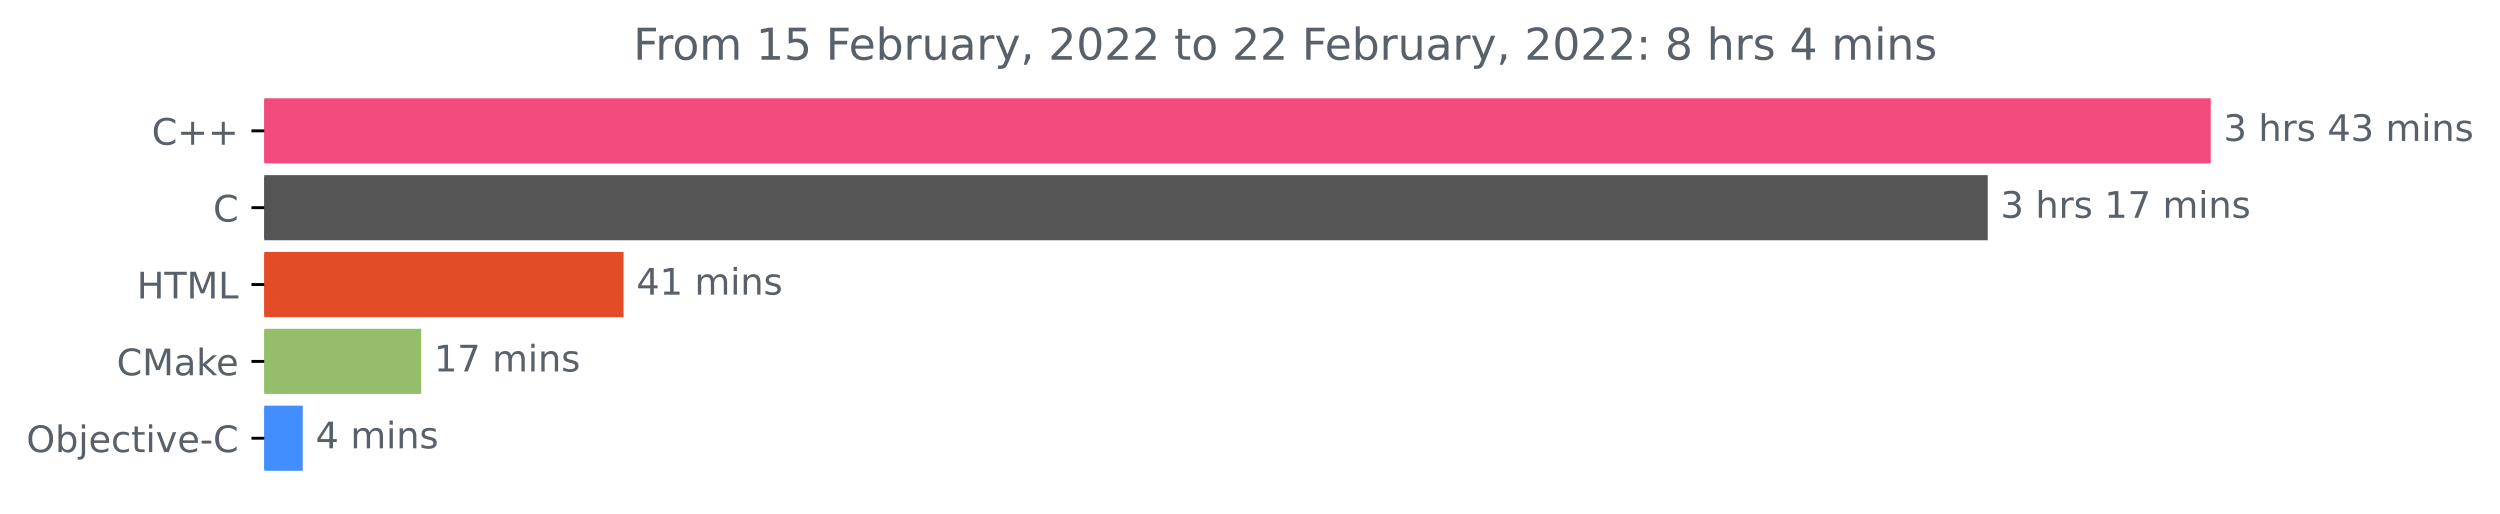
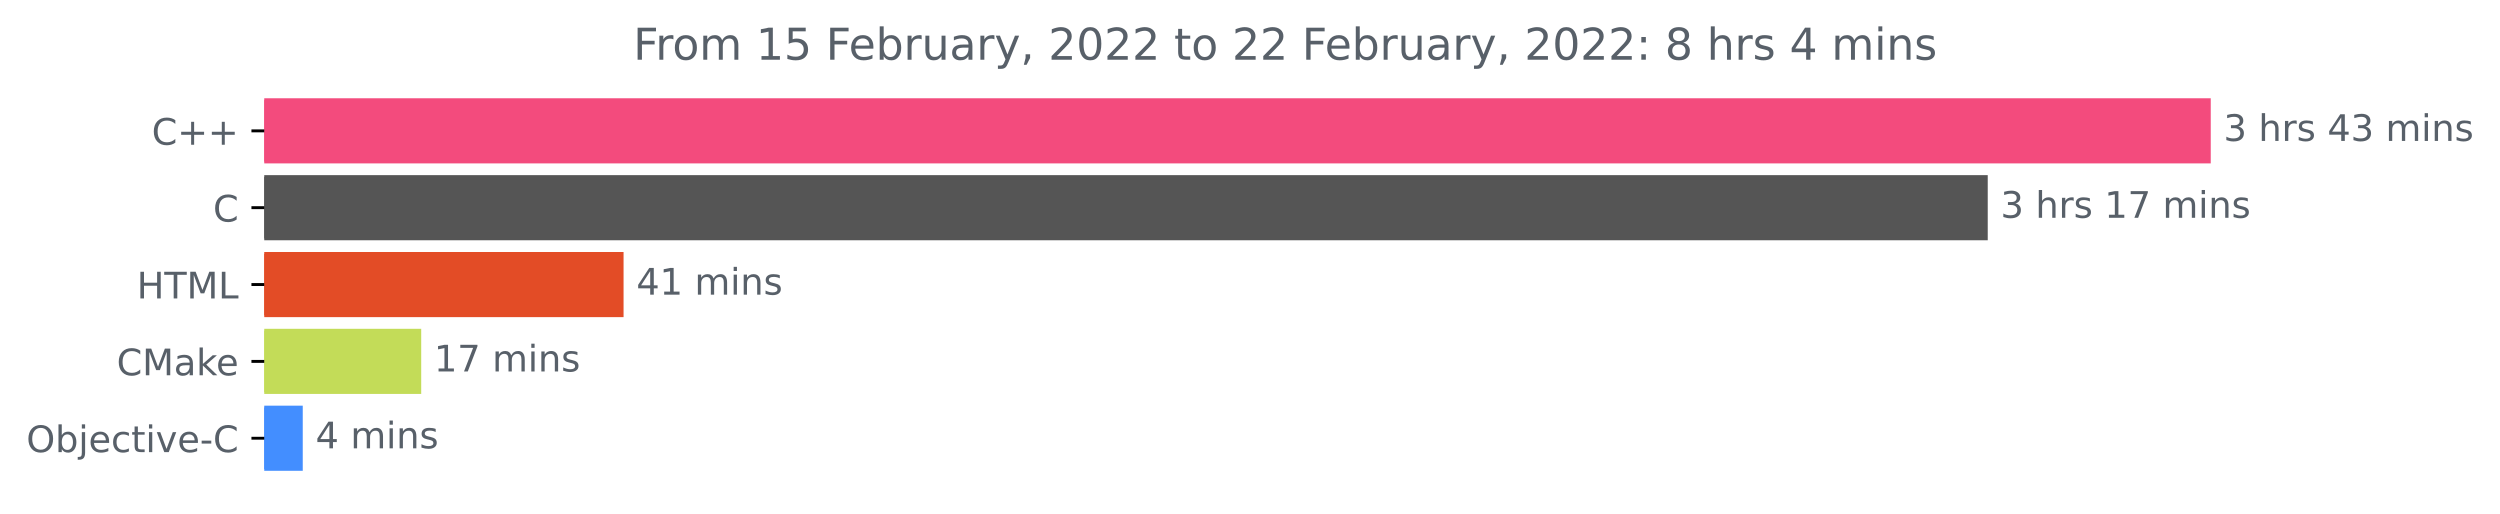
<svg xmlns="http://www.w3.org/2000/svg" xmlns:xlink="http://www.w3.org/1999/xlink" height="140.398pt" version="1.1" viewBox="0 0 683.185 140.398" width="683.185pt">
  <defs>
    <style type="text/css">*{stroke-linecap:butt;stroke-linejoin:round;}</style>
  </defs>
  <g id="figure_1">
    <g id="patch_1">
      <path d="M 0 140.398  L 683.185 140.398  L 683.185 0  L 0 0  z " style="fill:none;" />
    </g>
    <g id="axes_1">
      <g id="patch_2">
-         <path clip-path="url(#p151a6f30b9)" d="M 72.211 27.358  L 603.64 27.358  L 603.64 44.158  L 72.211 44.158  z " style="fill:#f34b7d;stroke:#f34b7d;stroke-linejoin:miter;" />
+         <path clip-path="url(#p869681b6b0)" d="M 72.211 27.358  L 603.64 27.358  L 603.64 44.158  L 72.211 44.158  z " style="fill:#f34b7d;stroke:#f34b7d;stroke-linejoin:miter;" />
      </g>
      <g id="patch_3">
-         <path clip-path="url(#p151a6f30b9)" d="M 72.211 48.358  L 542.697 48.358  L 542.697 65.158  L 72.211 65.158  z " style="fill:#555555;stroke:#555555;stroke-linejoin:miter;" />
+         <path clip-path="url(#p869681b6b0)" d="M 72.211 48.358  L 542.697 48.358  L 542.697 65.158  L 72.211 65.158  z " style="fill:#555555;stroke:#555555;stroke-linejoin:miter;" />
      </g>
      <g id="patch_4">
-         <path clip-path="url(#p151a6f30b9)" d="M 72.211 69.358  L 169.903 69.358  L 169.903 86.158  L 72.211 86.158  z " style="fill:#e34c26;stroke:#e34c26;stroke-linejoin:miter;" />
+         <path clip-path="url(#p869681b6b0)" d="M 72.211 69.358  L 169.903 69.358  L 169.903 86.158  L 72.211 86.158  z " style="fill:#e34c26;stroke:#e34c26;stroke-linejoin:miter;" />
      </g>
      <g id="patch_5">
-         <path clip-path="url(#p151a6f30b9)" d="M 72.211 90.358  L 114.605 90.358  L 114.605 107.158  L 72.211 107.158  z " style="fill:#95be6a;stroke:#95be6a;stroke-linejoin:miter;" />
+         <path clip-path="url(#p869681b6b0)" d="M 72.211 90.358  L 114.605 90.358  L 114.605 107.158  L 72.211 107.158  z " style="fill:#c3dc58;stroke:#c3dc58;stroke-linejoin:miter;" />
      </g>
      <g id="patch_6">
-         <path clip-path="url(#p151a6f30b9)" d="M 72.211 111.358  L 82.234 111.358  L 82.234 128.158  L 72.211 128.158  z " style="fill:#438eff;stroke:#438eff;stroke-linejoin:miter;" />
+         <path clip-path="url(#p869681b6b0)" d="M 72.211 111.358  L 82.234 111.358  L 82.234 128.158  L 72.211 128.158  z " style="fill:#438eff;stroke:#438eff;stroke-linejoin:miter;" />
      </g>
      <g id="matplotlib.axis_1" />
      <g id="matplotlib.axis_2">
        <g id="ytick_1">
          <g id="line2d_1">
            <defs>
-               <path d="M 0 0  L -3.5 0  " id="m05f1bfa83a" style="stroke:#000000;stroke-width:0.8;" />
+               <path d="M 0 0  L -3.5 0  " id="m1c9791f1ac" style="stroke:#000000;stroke-width:0.8;" />
            </defs>
            <g>
-               <use style="stroke:#000000;stroke-width:0.8;" x="72.211" xlink:href="#m05f1bfa83a" y="35.758" />
+               <use style="stroke:#000000;stroke-width:0.8;" x="72.211" xlink:href="#m1c9791f1ac" y="35.758" />
            </g>
          </g>
          <g id="text_1">
            <g style="fill:#586069;" transform="translate(41.46875 39.55734)scale(0.1 -0.1)">
              <defs>
                <path d="M 4122 4306  L 4122 3641  Q 3803 3938 3442 4084  Q 3081 4231 2675 4231  Q 1875 4231 1450 3742  Q 1025 3253 1025 2328  Q 1025 1406 1450 917  Q 1875 428 2675 428  Q 3081 428 3442 575  Q 3803 722 4122 1019  L 4122 359  Q 3791 134 3420 21  Q 3050 -91 2638 -91  Q 1578 -91 968 557  Q 359 1206 359 2328  Q 359 3453 968 4101  Q 1578 4750 2638 4750  Q 3056 4750 3426 4639  Q 3797 4528 4122 4306  z " id="DejaVuSans-43" transform="scale(0.015625)" />
                <path d="M 2944 4013  L 2944 2272  L 4684 2272  L 4684 1741  L 2944 1741  L 2944 0  L 2419 0  L 2419 1741  L 678 1741  L 678 2272  L 2419 2272  L 2419 4013  L 2944 4013  z " id="DejaVuSans-2b" transform="scale(0.015625)" />
              </defs>
              <use xlink:href="#DejaVuSans-43" />
              <use x="69.824" xlink:href="#DejaVuSans-2b" />
              <use x="153.613" xlink:href="#DejaVuSans-2b" />
            </g>
          </g>
        </g>
        <g id="ytick_2">
          <g id="line2d_2">
            <g>
-               <use style="stroke:#000000;stroke-width:0.8;" x="72.211" xlink:href="#m05f1bfa83a" y="56.758" />
+               <use style="stroke:#000000;stroke-width:0.8;" x="72.211" xlink:href="#m1c9791f1ac" y="56.758" />
            </g>
          </g>
          <g id="text_2">
            <g style="fill:#586069;" transform="translate(58.22812 60.55734)scale(0.1 -0.1)">
              <use xlink:href="#DejaVuSans-43" />
            </g>
          </g>
        </g>
        <g id="ytick_3">
          <g id="line2d_3">
            <g>
-               <use style="stroke:#000000;stroke-width:0.8;" x="72.211" xlink:href="#m05f1bfa83a" y="77.758" />
+               <use style="stroke:#000000;stroke-width:0.8;" x="72.211" xlink:href="#m1c9791f1ac" y="77.758" />
            </g>
          </g>
          <g id="text_3">
            <g style="fill:#586069;" transform="translate(37.38281 81.55734)scale(0.1 -0.1)">
              <defs>
                <path d="M 628 4666  L 1259 4666  L 1259 2753  L 3553 2753  L 3553 4666  L 4184 4666  L 4184 0  L 3553 0  L 3553 2222  L 1259 2222  L 1259 0  L 628 0  L 628 4666  z " id="DejaVuSans-48" transform="scale(0.015625)" />
                <path d="M -19 4666  L 3928 4666  L 3928 4134  L 2272 4134  L 2272 0  L 1638 0  L 1638 4134  L -19 4134  L -19 4666  z " id="DejaVuSans-54" transform="scale(0.015625)" />
                <path d="M 628 4666  L 1569 4666  L 2759 1491  L 3956 4666  L 4897 4666  L 4897 0  L 4281 0  L 4281 4097  L 3078 897  L 2444 897  L 1241 4097  L 1241 0  L 628 0  L 628 4666  z " id="DejaVuSans-4d" transform="scale(0.015625)" />
                <path d="M 628 4666  L 1259 4666  L 1259 531  L 3531 531  L 3531 0  L 628 0  L 628 4666  z " id="DejaVuSans-4c" transform="scale(0.015625)" />
              </defs>
              <use xlink:href="#DejaVuSans-48" />
              <use x="75.195" xlink:href="#DejaVuSans-54" />
              <use x="136.279" xlink:href="#DejaVuSans-4d" />
              <use x="222.559" xlink:href="#DejaVuSans-4c" />
            </g>
          </g>
        </g>
        <g id="ytick_4">
          <g id="line2d_4">
            <g>
-               <use style="stroke:#000000;stroke-width:0.8;" x="72.211" xlink:href="#m05f1bfa83a" y="98.758" />
+               <use style="stroke:#000000;stroke-width:0.8;" x="72.211" xlink:href="#m1c9791f1ac" y="98.758" />
            </g>
          </g>
          <g id="text_4">
            <g style="fill:#586069;" transform="translate(31.89062 102.5573)scale(0.1 -0.1)">
              <defs>
                <path d="M 2194 1759  Q 1497 1759 1228 1600  Q 959 1441 959 1056  Q 959 750 1161 570  Q 1363 391 1709 391  Q 2188 391 2477 730  Q 2766 1069 2766 1631  L 2766 1759  L 2194 1759  z M 3341 1997  L 3341 0  L 2766 0  L 2766 531  Q 2569 213 2275 61  Q 1981 -91 1556 -91  Q 1019 -91 701 211  Q 384 513 384 1019  Q 384 1609 779 1909  Q 1175 2209 1959 2209  L 2766 2209  L 2766 2266  Q 2766 2663 2505 2880  Q 2244 3097 1772 3097  Q 1472 3097 1187 3025  Q 903 2953 641 2809  L 641 3341  Q 956 3463 1253 3523  Q 1550 3584 1831 3584  Q 2591 3584 2966 3190  Q 3341 2797 3341 1997  z " id="DejaVuSans-61" transform="scale(0.015625)" />
                <path d="M 581 4863  L 1159 4863  L 1159 1991  L 2875 3500  L 3609 3500  L 1753 1863  L 3688 0  L 2938 0  L 1159 1709  L 1159 0  L 581 0  L 581 4863  z " id="DejaVuSans-6b" transform="scale(0.015625)" />
                <path d="M 3597 1894  L 3597 1613  L 953 1613  Q 991 1019 1311 708  Q 1631 397 2203 397  Q 2534 397 2845 478  Q 3156 559 3463 722  L 3463 178  Q 3153 47 2828 -22  Q 2503 -91 2169 -91  Q 1331 -91 842 396  Q 353 884 353 1716  Q 353 2575 817 3079  Q 1281 3584 2069 3584  Q 2775 3584 3186 3129  Q 3597 2675 3597 1894  z M 3022 2063  Q 3016 2534 2758 2815  Q 2500 3097 2075 3097  Q 1594 3097 1305 2825  Q 1016 2553 972 2059  L 3022 2063  z " id="DejaVuSans-65" transform="scale(0.015625)" />
              </defs>
              <use xlink:href="#DejaVuSans-43" />
              <use x="69.824" xlink:href="#DejaVuSans-4d" />
              <use x="156.104" xlink:href="#DejaVuSans-61" />
              <use x="217.383" xlink:href="#DejaVuSans-6b" />
              <use x="271.668" xlink:href="#DejaVuSans-65" />
            </g>
          </g>
        </g>
        <g id="ytick_5">
          <g id="line2d_5">
            <g>
-               <use style="stroke:#000000;stroke-width:0.8;" x="72.211" xlink:href="#m05f1bfa83a" y="119.758" />
+               <use style="stroke:#000000;stroke-width:0.8;" x="72.211" xlink:href="#m1c9791f1ac" y="119.758" />
            </g>
          </g>
          <g id="text_5">
            <g style="fill:#586069;" transform="translate(7.2 123.5573)scale(0.1 -0.1)">
              <defs>
                <path d="M 2522 4238  Q 1834 4238 1429 3725  Q 1025 3213 1025 2328  Q 1025 1447 1429 934  Q 1834 422 2522 422  Q 3209 422 3611 934  Q 4013 1447 4013 2328  Q 4013 3213 3611 3725  Q 3209 4238 2522 4238  z M 2522 4750  Q 3503 4750 4090 4092  Q 4678 3434 4678 2328  Q 4678 1225 4090 567  Q 3503 -91 2522 -91  Q 1538 -91 948 565  Q 359 1222 359 2328  Q 359 3434 948 4092  Q 1538 4750 2522 4750  z " id="DejaVuSans-4f" transform="scale(0.015625)" />
                <path d="M 3116 1747  Q 3116 2381 2855 2742  Q 2594 3103 2138 3103  Q 1681 3103 1420 2742  Q 1159 2381 1159 1747  Q 1159 1113 1420 752  Q 1681 391 2138 391  Q 2594 391 2855 752  Q 3116 1113 3116 1747  z M 1159 2969  Q 1341 3281 1617 3432  Q 1894 3584 2278 3584  Q 2916 3584 3314 3078  Q 3713 2572 3713 1747  Q 3713 922 3314 415  Q 2916 -91 2278 -91  Q 1894 -91 1617 61  Q 1341 213 1159 525  L 1159 0  L 581 0  L 581 4863  L 1159 4863  L 1159 2969  z " id="DejaVuSans-62" transform="scale(0.015625)" />
                <path d="M 603 3500  L 1178 3500  L 1178 -63  Q 1178 -731 923 -1031  Q 669 -1331 103 -1331  L -116 -1331  L -116 -844  L 38 -844  Q 366 -844 484 -692  Q 603 -541 603 -63  L 603 3500  z M 603 4863  L 1178 4863  L 1178 4134  L 603 4134  L 603 4863  z " id="DejaVuSans-6a" transform="scale(0.015625)" />
                <path d="M 3122 3366  L 3122 2828  Q 2878 2963 2633 3030  Q 2388 3097 2138 3097  Q 1578 3097 1268 2742  Q 959 2388 959 1747  Q 959 1106 1268 751  Q 1578 397 2138 397  Q 2388 397 2633 464  Q 2878 531 3122 666  L 3122 134  Q 2881 22 2623 -34  Q 2366 -91 2075 -91  Q 1284 -91 818 406  Q 353 903 353 1747  Q 353 2603 823 3093  Q 1294 3584 2113 3584  Q 2378 3584 2631 3529  Q 2884 3475 3122 3366  z " id="DejaVuSans-63" transform="scale(0.015625)" />
                <path d="M 1172 4494  L 1172 3500  L 2356 3500  L 2356 3053  L 1172 3053  L 1172 1153  Q 1172 725 1289 603  Q 1406 481 1766 481  L 2356 481  L 2356 0  L 1766 0  Q 1100 0 847 248  Q 594 497 594 1153  L 594 3053  L 172 3053  L 172 3500  L 594 3500  L 594 4494  L 1172 4494  z " id="DejaVuSans-74" transform="scale(0.015625)" />
                <path d="M 603 3500  L 1178 3500  L 1178 0  L 603 0  L 603 3500  z M 603 4863  L 1178 4863  L 1178 4134  L 603 4134  L 603 4863  z " id="DejaVuSans-69" transform="scale(0.015625)" />
                <path d="M 191 3500  L 800 3500  L 1894 563  L 2988 3500  L 3597 3500  L 2284 0  L 1503 0  L 191 3500  z " id="DejaVuSans-76" transform="scale(0.015625)" />
                <path d="M 313 2009  L 1997 2009  L 1997 1497  L 313 1497  L 313 2009  z " id="DejaVuSans-2d" transform="scale(0.015625)" />
              </defs>
              <use xlink:href="#DejaVuSans-4f" />
              <use x="78.711" xlink:href="#DejaVuSans-62" />
              <use x="142.188" xlink:href="#DejaVuSans-6a" />
              <use x="169.971" xlink:href="#DejaVuSans-65" />
              <use x="231.494" xlink:href="#DejaVuSans-63" />
              <use x="286.475" xlink:href="#DejaVuSans-74" />
              <use x="325.684" xlink:href="#DejaVuSans-69" />
              <use x="353.467" xlink:href="#DejaVuSans-76" />
              <use x="412.646" xlink:href="#DejaVuSans-65" />
              <use x="474.17" xlink:href="#DejaVuSans-2d" />
              <use x="510.254" xlink:href="#DejaVuSans-43" />
            </g>
          </g>
        </g>
      </g>
      <g id="text_6">
        <g style="fill:#586069;" transform="translate(607.6395 38.5175)scale(0.1 -0.1)">
          <defs>
            <path d="M 2597 2516  Q 3050 2419 3304 2112  Q 3559 1806 3559 1356  Q 3559 666 3084 287  Q 2609 -91 1734 -91  Q 1441 -91 1130 -33  Q 819 25 488 141  L 488 750  Q 750 597 1062 519  Q 1375 441 1716 441  Q 2309 441 2620 675  Q 2931 909 2931 1356  Q 2931 1769 2642 2001  Q 2353 2234 1838 2234  L 1294 2234  L 1294 2753  L 1863 2753  Q 2328 2753 2575 2939  Q 2822 3125 2822 3475  Q 2822 3834 2567 4026  Q 2313 4219 1838 4219  Q 1578 4219 1281 4162  Q 984 4106 628 3988  L 628 4550  Q 988 4650 1302 4700  Q 1616 4750 1894 4750  Q 2613 4750 3031 4423  Q 3450 4097 3450 3541  Q 3450 3153 3228 2886  Q 3006 2619 2597 2516  z " id="DejaVuSans-33" transform="scale(0.015625)" />
            <path id="DejaVuSans-20" transform="scale(0.015625)" />
            <path d="M 3513 2113  L 3513 0  L 2938 0  L 2938 2094  Q 2938 2591 2744 2837  Q 2550 3084 2163 3084  Q 1697 3084 1428 2787  Q 1159 2491 1159 1978  L 1159 0  L 581 0  L 581 4863  L 1159 4863  L 1159 2956  Q 1366 3272 1645 3428  Q 1925 3584 2291 3584  Q 2894 3584 3203 3211  Q 3513 2838 3513 2113  z " id="DejaVuSans-68" transform="scale(0.015625)" />
            <path d="M 2631 2963  Q 2534 3019 2420 3045  Q 2306 3072 2169 3072  Q 1681 3072 1420 2755  Q 1159 2438 1159 1844  L 1159 0  L 581 0  L 581 3500  L 1159 3500  L 1159 2956  Q 1341 3275 1631 3429  Q 1922 3584 2338 3584  Q 2397 3584 2469 3576  Q 2541 3569 2628 3553  L 2631 2963  z " id="DejaVuSans-72" transform="scale(0.015625)" />
            <path d="M 2834 3397  L 2834 2853  Q 2591 2978 2328 3040  Q 2066 3103 1784 3103  Q 1356 3103 1142 2972  Q 928 2841 928 2578  Q 928 2378 1081 2264  Q 1234 2150 1697 2047  L 1894 2003  Q 2506 1872 2764 1633  Q 3022 1394 3022 966  Q 3022 478 2636 193  Q 2250 -91 1575 -91  Q 1294 -91 989 -36  Q 684 19 347 128  L 347 722  Q 666 556 975 473  Q 1284 391 1588 391  Q 1994 391 2212 530  Q 2431 669 2431 922  Q 2431 1156 2273 1281  Q 2116 1406 1581 1522  L 1381 1569  Q 847 1681 609 1914  Q 372 2147 372 2553  Q 372 3047 722 3315  Q 1072 3584 1716 3584  Q 2034 3584 2315 3537  Q 2597 3491 2834 3397  z " id="DejaVuSans-73" transform="scale(0.015625)" />
            <path d="M 2419 4116  L 825 1625  L 2419 1625  L 2419 4116  z M 2253 4666  L 3047 4666  L 3047 1625  L 3713 1625  L 3713 1100  L 3047 1100  L 3047 0  L 2419 0  L 2419 1100  L 313 1100  L 313 1709  L 2253 4666  z " id="DejaVuSans-34" transform="scale(0.015625)" />
            <path d="M 3328 2828  Q 3544 3216 3844 3400  Q 4144 3584 4550 3584  Q 5097 3584 5394 3201  Q 5691 2819 5691 2113  L 5691 0  L 5113 0  L 5113 2094  Q 5113 2597 4934 2840  Q 4756 3084 4391 3084  Q 3944 3084 3684 2787  Q 3425 2491 3425 1978  L 3425 0  L 2847 0  L 2847 2094  Q 2847 2600 2669 2842  Q 2491 3084 2119 3084  Q 1678 3084 1418 2786  Q 1159 2488 1159 1978  L 1159 0  L 581 0  L 581 3500  L 1159 3500  L 1159 2956  Q 1356 3278 1631 3431  Q 1906 3584 2284 3584  Q 2666 3584 2933 3390  Q 3200 3197 3328 2828  z " id="DejaVuSans-6d" transform="scale(0.015625)" />
            <path d="M 3513 2113  L 3513 0  L 2938 0  L 2938 2094  Q 2938 2591 2744 2837  Q 2550 3084 2163 3084  Q 1697 3084 1428 2787  Q 1159 2491 1159 1978  L 1159 0  L 581 0  L 581 3500  L 1159 3500  L 1159 2956  Q 1366 3272 1645 3428  Q 1925 3584 2291 3584  Q 2894 3584 3203 3211  Q 3513 2838 3513 2113  z " id="DejaVuSans-6e" transform="scale(0.015625)" />
          </defs>
          <use xlink:href="#DejaVuSans-33" />
          <use x="63.623" xlink:href="#DejaVuSans-20" />
          <use x="95.41" xlink:href="#DejaVuSans-68" />
          <use x="158.789" xlink:href="#DejaVuSans-72" />
          <use x="199.902" xlink:href="#DejaVuSans-73" />
          <use x="252.002" xlink:href="#DejaVuSans-20" />
          <use x="283.789" xlink:href="#DejaVuSans-34" />
          <use x="347.412" xlink:href="#DejaVuSans-33" />
          <use x="411.035" xlink:href="#DejaVuSans-20" />
          <use x="442.822" xlink:href="#DejaVuSans-6d" />
          <use x="540.234" xlink:href="#DejaVuSans-69" />
          <use x="568.018" xlink:href="#DejaVuSans-6e" />
          <use x="631.396" xlink:href="#DejaVuSans-73" />
        </g>
      </g>
      <g id="text_7">
        <g style="fill:#586069;" transform="translate(546.6975 59.5175)scale(0.1 -0.1)">
          <defs>
            <path d="M 794 531  L 1825 531  L 1825 4091  L 703 3866  L 703 4441  L 1819 4666  L 2450 4666  L 2450 531  L 3481 531  L 3481 0  L 794 0  L 794 531  z " id="DejaVuSans-31" transform="scale(0.015625)" />
            <path d="M 525 4666  L 3525 4666  L 3525 4397  L 1831 0  L 1172 0  L 2766 4134  L 525 4134  L 525 4666  z " id="DejaVuSans-37" transform="scale(0.015625)" />
          </defs>
          <use xlink:href="#DejaVuSans-33" />
          <use x="63.623" xlink:href="#DejaVuSans-20" />
          <use x="95.41" xlink:href="#DejaVuSans-68" />
          <use x="158.789" xlink:href="#DejaVuSans-72" />
          <use x="199.902" xlink:href="#DejaVuSans-73" />
          <use x="252.002" xlink:href="#DejaVuSans-20" />
          <use x="283.789" xlink:href="#DejaVuSans-31" />
          <use x="347.412" xlink:href="#DejaVuSans-37" />
          <use x="411.035" xlink:href="#DejaVuSans-20" />
          <use x="442.822" xlink:href="#DejaVuSans-6d" />
          <use x="540.234" xlink:href="#DejaVuSans-69" />
          <use x="568.018" xlink:href="#DejaVuSans-6e" />
          <use x="631.396" xlink:href="#DejaVuSans-73" />
        </g>
      </g>
      <g id="text_8">
        <g style="fill:#586069;" transform="translate(173.9026 80.5175)scale(0.1 -0.1)">
          <use xlink:href="#DejaVuSans-34" />
          <use x="63.623" xlink:href="#DejaVuSans-31" />
          <use x="127.246" xlink:href="#DejaVuSans-20" />
          <use x="159.033" xlink:href="#DejaVuSans-6d" />
          <use x="256.445" xlink:href="#DejaVuSans-69" />
          <use x="284.229" xlink:href="#DejaVuSans-6e" />
          <use x="347.607" xlink:href="#DejaVuSans-73" />
        </g>
      </g>
      <g id="text_9">
        <g style="fill:#586069;" transform="translate(118.6054 101.5175)scale(0.1 -0.1)">
          <use xlink:href="#DejaVuSans-31" />
          <use x="63.623" xlink:href="#DejaVuSans-37" />
          <use x="127.246" xlink:href="#DejaVuSans-20" />
          <use x="159.033" xlink:href="#DejaVuSans-6d" />
          <use x="256.445" xlink:href="#DejaVuSans-69" />
          <use x="284.229" xlink:href="#DejaVuSans-6e" />
          <use x="347.607" xlink:href="#DejaVuSans-73" />
        </g>
      </g>
      <g id="text_10">
        <g style="fill:#586069;" transform="translate(86.23354 122.5175)scale(0.1 -0.1)">
          <use xlink:href="#DejaVuSans-34" />
          <use x="63.623" xlink:href="#DejaVuSans-20" />
          <use x="95.41" xlink:href="#DejaVuSans-6d" />
          <use x="192.822" xlink:href="#DejaVuSans-69" />
          <use x="220.605" xlink:href="#DejaVuSans-6e" />
          <use x="283.984" xlink:href="#DejaVuSans-73" />
        </g>
      </g>
      <g id="text_11">
        <g style="fill:#586069;" transform="translate(173.0634 16.31812)scale(0.12 -0.12)">
          <defs>
            <path d="M 628 4666  L 3309 4666  L 3309 4134  L 1259 4134  L 1259 2759  L 3109 2759  L 3109 2228  L 1259 2228  L 1259 0  L 628 0  L 628 4666  z " id="DejaVuSans-46" transform="scale(0.015625)" />
            <path d="M 1959 3097  Q 1497 3097 1228 2736  Q 959 2375 959 1747  Q 959 1119 1226 758  Q 1494 397 1959 397  Q 2419 397 2687 759  Q 2956 1122 2956 1747  Q 2956 2369 2687 2733  Q 2419 3097 1959 3097  z M 1959 3584  Q 2709 3584 3137 3096  Q 3566 2609 3566 1747  Q 3566 888 3137 398  Q 2709 -91 1959 -91  Q 1206 -91 779 398  Q 353 888 353 1747  Q 353 2609 779 3096  Q 1206 3584 1959 3584  z " id="DejaVuSans-6f" transform="scale(0.015625)" />
            <path d="M 691 4666  L 3169 4666  L 3169 4134  L 1269 4134  L 1269 2991  Q 1406 3038 1543 3061  Q 1681 3084 1819 3084  Q 2600 3084 3056 2656  Q 3513 2228 3513 1497  Q 3513 744 3044 326  Q 2575 -91 1722 -91  Q 1428 -91 1123 -41  Q 819 9 494 109  L 494 744  Q 775 591 1075 516  Q 1375 441 1709 441  Q 2250 441 2565 725  Q 2881 1009 2881 1497  Q 2881 1984 2565 2268  Q 2250 2553 1709 2553  Q 1456 2553 1204 2497  Q 953 2441 691 2322  L 691 4666  z " id="DejaVuSans-35" transform="scale(0.015625)" />
            <path d="M 544 1381  L 544 3500  L 1119 3500  L 1119 1403  Q 1119 906 1312 657  Q 1506 409 1894 409  Q 2359 409 2629 706  Q 2900 1003 2900 1516  L 2900 3500  L 3475 3500  L 3475 0  L 2900 0  L 2900 538  Q 2691 219 2414 64  Q 2138 -91 1772 -91  Q 1169 -91 856 284  Q 544 659 544 1381  z M 1991 3584  L 1991 3584  z " id="DejaVuSans-75" transform="scale(0.015625)" />
            <path d="M 2059 -325  Q 1816 -950 1584 -1140  Q 1353 -1331 966 -1331  L 506 -1331  L 506 -850  L 844 -850  Q 1081 -850 1212 -737  Q 1344 -625 1503 -206  L 1606 56  L 191 3500  L 800 3500  L 1894 763  L 2988 3500  L 3597 3500  L 2059 -325  z " id="DejaVuSans-79" transform="scale(0.015625)" />
            <path d="M 750 794  L 1409 794  L 1409 256  L 897 -744  L 494 -744  L 750 256  L 750 794  z " id="DejaVuSans-2c" transform="scale(0.015625)" />
            <path d="M 1228 531  L 3431 531  L 3431 0  L 469 0  L 469 531  Q 828 903 1448 1529  Q 2069 2156 2228 2338  Q 2531 2678 2651 2914  Q 2772 3150 2772 3378  Q 2772 3750 2511 3984  Q 2250 4219 1831 4219  Q 1534 4219 1204 4116  Q 875 4013 500 3803  L 500 4441  Q 881 4594 1212 4672  Q 1544 4750 1819 4750  Q 2544 4750 2975 4387  Q 3406 4025 3406 3419  Q 3406 3131 3298 2873  Q 3191 2616 2906 2266  Q 2828 2175 2409 1742  Q 1991 1309 1228 531  z " id="DejaVuSans-32" transform="scale(0.015625)" />
            <path d="M 2034 4250  Q 1547 4250 1301 3770  Q 1056 3291 1056 2328  Q 1056 1369 1301 889  Q 1547 409 2034 409  Q 2525 409 2770 889  Q 3016 1369 3016 2328  Q 3016 3291 2770 3770  Q 2525 4250 2034 4250  z M 2034 4750  Q 2819 4750 3233 4129  Q 3647 3509 3647 2328  Q 3647 1150 3233 529  Q 2819 -91 2034 -91  Q 1250 -91 836 529  Q 422 1150 422 2328  Q 422 3509 836 4129  Q 1250 4750 2034 4750  z " id="DejaVuSans-30" transform="scale(0.015625)" />
            <path d="M 750 794  L 1409 794  L 1409 0  L 750 0  L 750 794  z M 750 3309  L 1409 3309  L 1409 2516  L 750 2516  L 750 3309  z " id="DejaVuSans-3a" transform="scale(0.015625)" />
            <path d="M 2034 2216  Q 1584 2216 1326 1975  Q 1069 1734 1069 1313  Q 1069 891 1326 650  Q 1584 409 2034 409  Q 2484 409 2743 651  Q 3003 894 3003 1313  Q 3003 1734 2745 1975  Q 2488 2216 2034 2216  z M 1403 2484  Q 997 2584 770 2862  Q 544 3141 544 3541  Q 544 4100 942 4425  Q 1341 4750 2034 4750  Q 2731 4750 3128 4425  Q 3525 4100 3525 3541  Q 3525 3141 3298 2862  Q 3072 2584 2669 2484  Q 3125 2378 3379 2068  Q 3634 1759 3634 1313  Q 3634 634 3220 271  Q 2806 -91 2034 -91  Q 1263 -91 848 271  Q 434 634 434 1313  Q 434 1759 690 2068  Q 947 2378 1403 2484  z M 1172 3481  Q 1172 3119 1398 2916  Q 1625 2713 2034 2713  Q 2441 2713 2670 2916  Q 2900 3119 2900 3481  Q 2900 3844 2670 4047  Q 2441 4250 2034 4250  Q 1625 4250 1398 4047  Q 1172 3844 1172 3481  z " id="DejaVuSans-38" transform="scale(0.015625)" />
          </defs>
          <use xlink:href="#DejaVuSans-46" />
          <use x="50.27" xlink:href="#DejaVuSans-72" />
          <use x="89.133" xlink:href="#DejaVuSans-6f" />
          <use x="150.314" xlink:href="#DejaVuSans-6d" />
          <use x="247.727" xlink:href="#DejaVuSans-20" />
          <use x="279.514" xlink:href="#DejaVuSans-31" />
          <use x="343.137" xlink:href="#DejaVuSans-35" />
          <use x="406.76" xlink:href="#DejaVuSans-20" />
          <use x="438.547" xlink:href="#DejaVuSans-46" />
          <use x="490.566" xlink:href="#DejaVuSans-65" />
          <use x="552.09" xlink:href="#DejaVuSans-62" />
          <use x="615.566" xlink:href="#DejaVuSans-72" />
          <use x="656.68" xlink:href="#DejaVuSans-75" />
          <use x="720.059" xlink:href="#DejaVuSans-61" />
          <use x="781.338" xlink:href="#DejaVuSans-72" />
          <use x="822.451" xlink:href="#DejaVuSans-79" />
          <use x="881.631" xlink:href="#DejaVuSans-2c" />
          <use x="913.418" xlink:href="#DejaVuSans-20" />
          <use x="945.205" xlink:href="#DejaVuSans-32" />
          <use x="1008.828" xlink:href="#DejaVuSans-30" />
          <use x="1072.451" xlink:href="#DejaVuSans-32" />
          <use x="1136.074" xlink:href="#DejaVuSans-32" />
          <use x="1199.697" xlink:href="#DejaVuSans-20" />
          <use x="1231.484" xlink:href="#DejaVuSans-74" />
          <use x="1270.693" xlink:href="#DejaVuSans-6f" />
          <use x="1331.875" xlink:href="#DejaVuSans-20" />
          <use x="1363.662" xlink:href="#DejaVuSans-32" />
          <use x="1427.285" xlink:href="#DejaVuSans-32" />
          <use x="1490.908" xlink:href="#DejaVuSans-20" />
          <use x="1522.695" xlink:href="#DejaVuSans-46" />
          <use x="1574.715" xlink:href="#DejaVuSans-65" />
          <use x="1636.238" xlink:href="#DejaVuSans-62" />
          <use x="1699.715" xlink:href="#DejaVuSans-72" />
          <use x="1740.828" xlink:href="#DejaVuSans-75" />
          <use x="1804.207" xlink:href="#DejaVuSans-61" />
          <use x="1865.486" xlink:href="#DejaVuSans-72" />
          <use x="1906.6" xlink:href="#DejaVuSans-79" />
          <use x="1965.779" xlink:href="#DejaVuSans-2c" />
          <use x="1997.566" xlink:href="#DejaVuSans-20" />
          <use x="2029.354" xlink:href="#DejaVuSans-32" />
          <use x="2092.977" xlink:href="#DejaVuSans-30" />
          <use x="2156.6" xlink:href="#DejaVuSans-32" />
          <use x="2220.223" xlink:href="#DejaVuSans-32" />
          <use x="2283.846" xlink:href="#DejaVuSans-3a" />
          <use x="2317.537" xlink:href="#DejaVuSans-20" />
          <use x="2349.324" xlink:href="#DejaVuSans-38" />
          <use x="2412.947" xlink:href="#DejaVuSans-20" />
          <use x="2444.734" xlink:href="#DejaVuSans-68" />
          <use x="2508.113" xlink:href="#DejaVuSans-72" />
          <use x="2549.227" xlink:href="#DejaVuSans-73" />
          <use x="2601.326" xlink:href="#DejaVuSans-20" />
          <use x="2633.113" xlink:href="#DejaVuSans-34" />
          <use x="2696.736" xlink:href="#DejaVuSans-20" />
          <use x="2728.523" xlink:href="#DejaVuSans-6d" />
          <use x="2825.936" xlink:href="#DejaVuSans-69" />
          <use x="2853.719" xlink:href="#DejaVuSans-6e" />
          <use x="2917.098" xlink:href="#DejaVuSans-73" />
        </g>
      </g>
    </g>
  </g>
  <defs>
-     <clipPath id="p151a6f30b9">
+     <clipPath id="p869681b6b0">
      <rect height="110.88" width="558" x="72.211" y="22.318" />
    </clipPath>
  </defs>
</svg>
